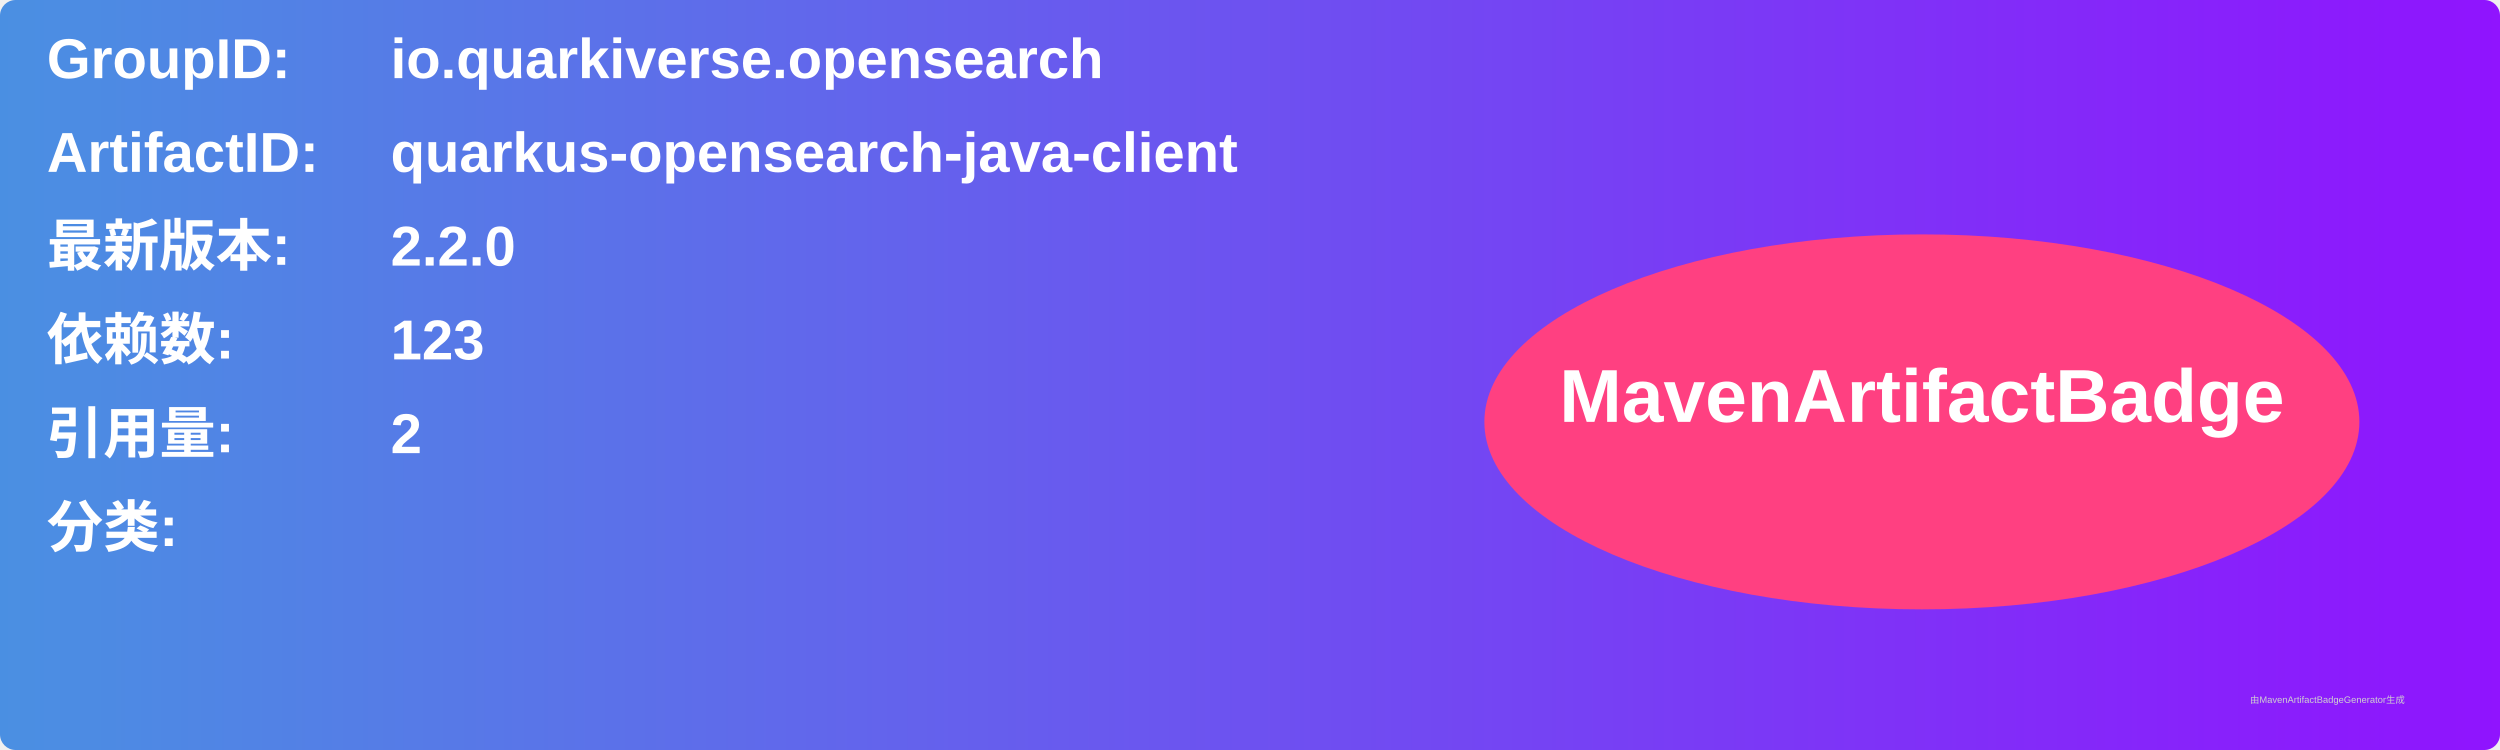
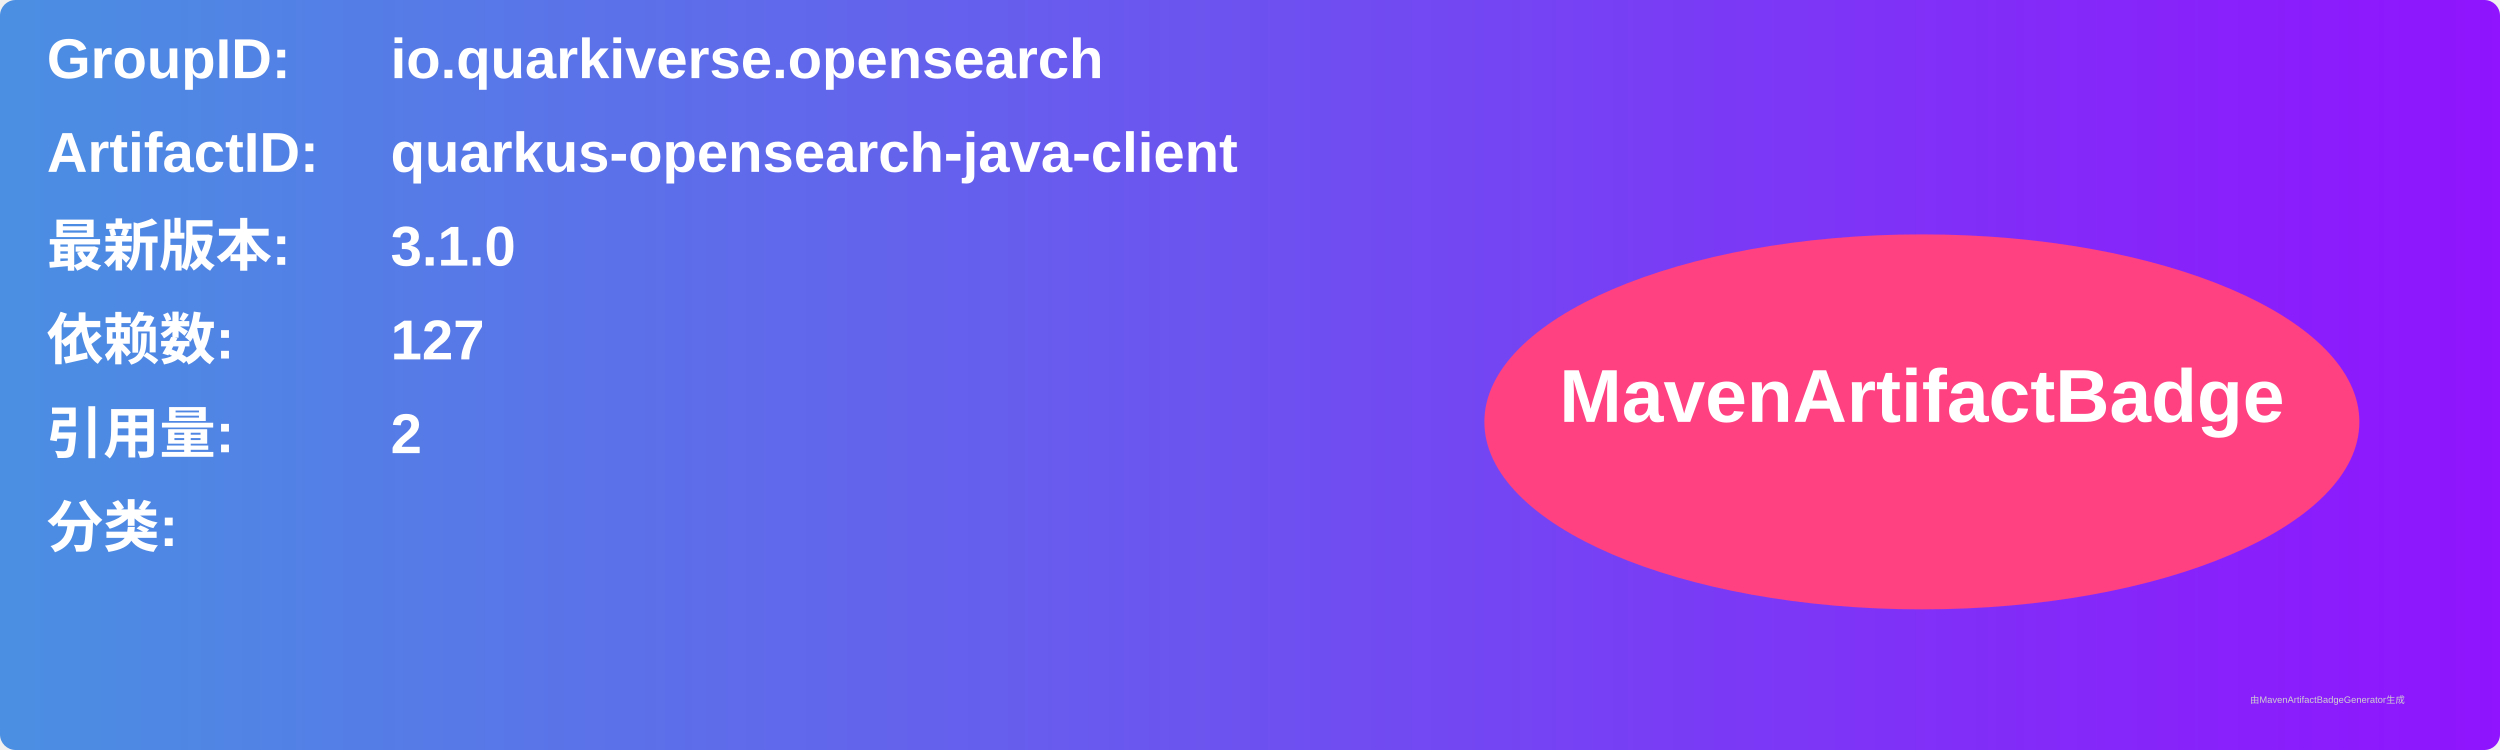
<svg xmlns="http://www.w3.org/2000/svg" width="800" height="240" viewBox="0 0 800 240">
  <linearGradient id="grad" x1="0%" y1="0%" x2="100%" y2="0%">
    <stop offset="0%" stop-color="#4a90e2" />
    <stop offset="100%" stop-color="#9013fe" />
  </linearGradient>
  <rect width="100%" height="100%" rx="5" ry="5" fill="url(#grad)" />
  <g transform="translate(15, 15)">
    <text x="0" y="10" font-family="Arial" font-size="18" fill="white" font-weight="bold" width="260">GroupID:</text>
    <text x="110" y="10" font-family="Arial" font-size="18" fill="white" font-weight="bold" width="460">io.quarkiverse.opensearch</text>
    <text x="0" y="40" font-family="Arial" font-size="18" fill="white" font-weight="bold" width="260">ArtifactID:</text>
    <text x="110" y="40" font-family="Arial" font-size="18" fill="white" font-weight="bold" width="460">quarkus-opensearch-java-client</text>
    <text x="0" y="70" font-family="Arial" font-size="18" fill="white" font-weight="bold">最新版本:</text>
    <text x="110" y="70" font-family="Arial" font-size="18" fill="white" font-weight="bold">
-       <tspan font-weight="bold">2.2.0</tspan>
+       <tspan font-weight="bold">3.1.0</tspan>
    </text>
    <text x="0" y="100" font-family="Arial" font-size="18" fill="white" font-weight="bold">依赖数: </text>
    <text x="110" y="100" font-family="Arial" font-size="18" fill="white">
-       <tspan font-weight="bold">123</tspan>
+       <tspan font-weight="bold">127</tspan>
    </text>
    <text x="0" y="130" font-family="Arial" font-size="18" fill="white" font-weight="bold">引用量: </text>
    <text x="110" y="130" font-family="Arial" font-size="18" fill="white">
      <tspan font-weight="bold">2</tspan>
    </text>
    <text x="0" y="160" font-family="Arial" font-size="18" fill="white" font-weight="bold">分类:</text>
    <text x="10" y="190" font-family="Arial" font-size="10" fill="white">
      <tspan font-weight="bold" />
    </text>
    <ellipse cx="600" cy="120" rx="140" ry="60" fill="#ff4081" />
    <text x="600" y="120" text-anchor="middle" font-family="Arial" font-size="24" fill="white" font-weight="bold">MavenArtifactBadge</text>
  </g>
  <text x="720" y="225" font-family="Arial" font-size="3" fill="#d0d0d0">由MavenArtifactBadgeGenerator生成</text>
</svg>
